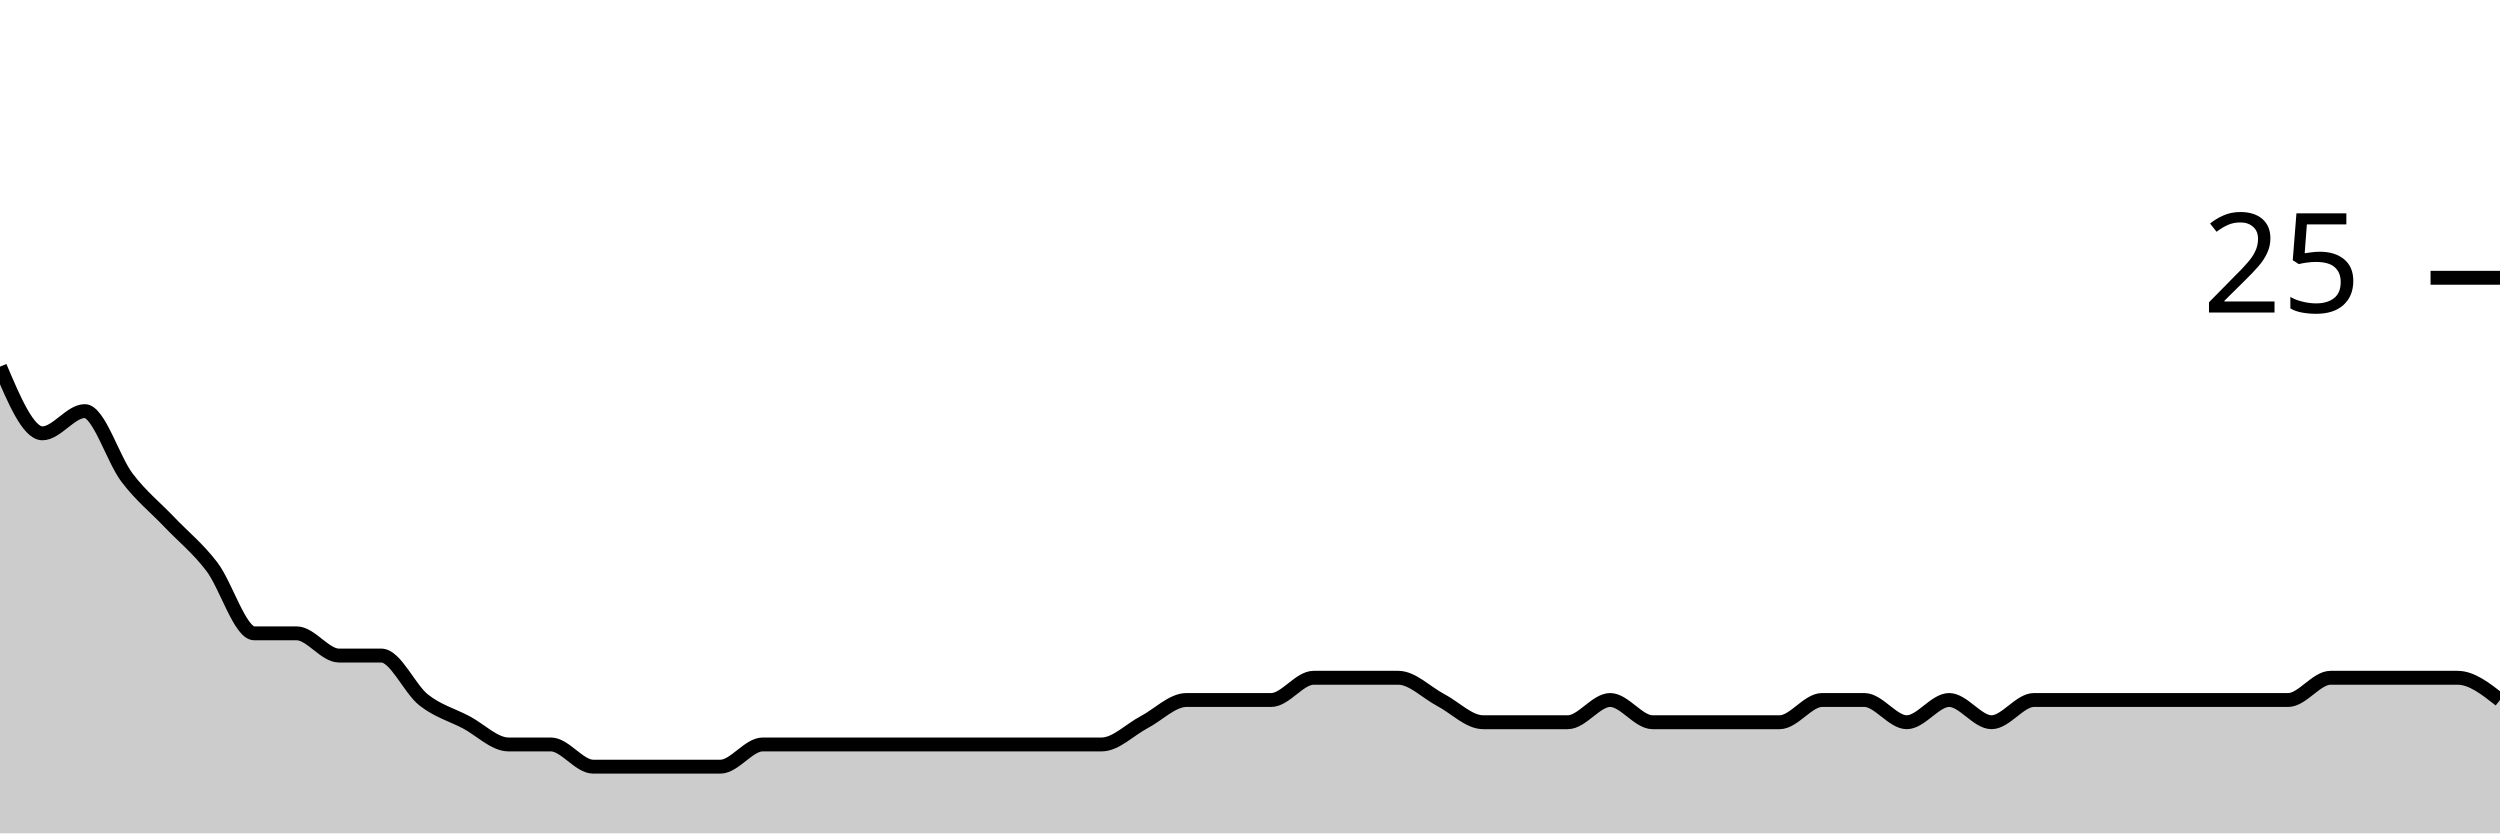
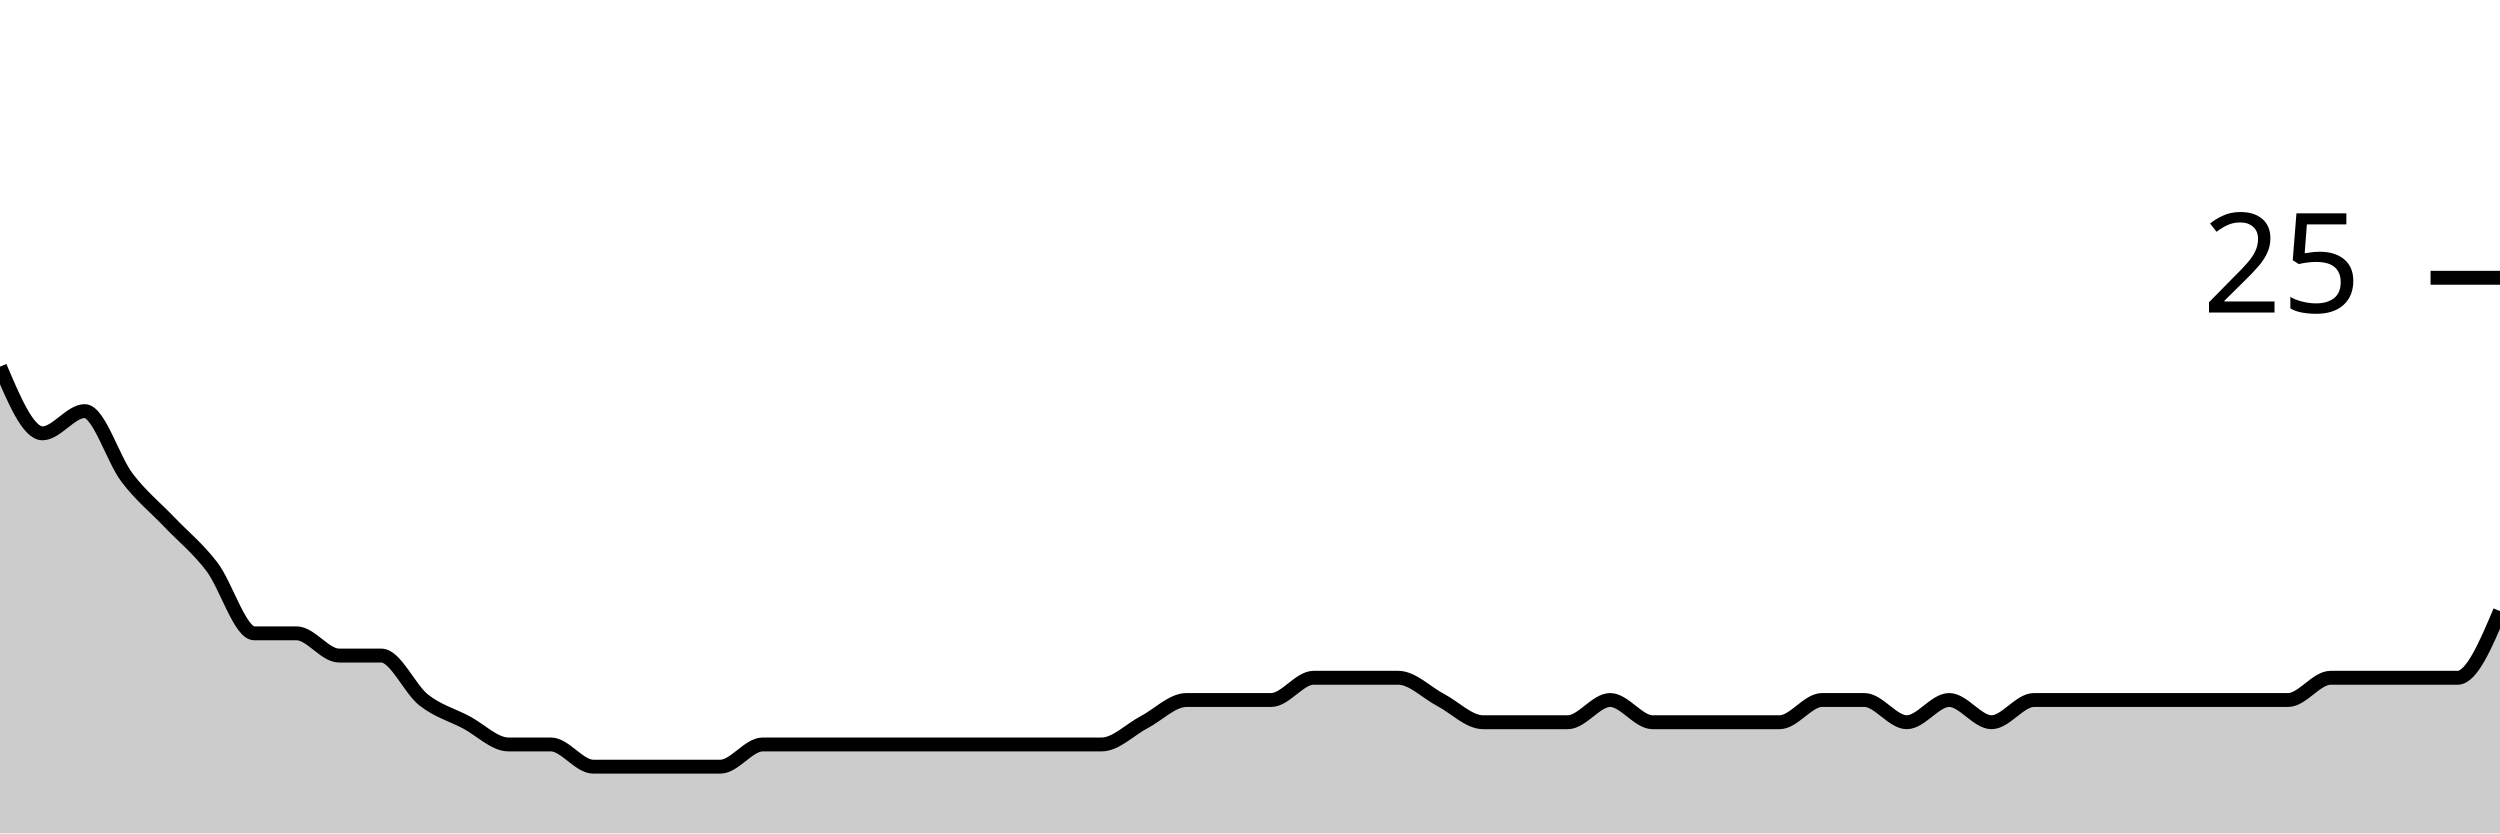
<svg xmlns="http://www.w3.org/2000/svg" viewBox="0 0 180 60">
  <g transform="translate(0,20)">
-     <path class="area" fill="rgba(0, 0, 0, 0.2)" d="M0,6.4C1.017,8.8,2.034,11.2,3.051,11.2C4.068,11.2,5.085,9.6,6.102,9.6C7.119,9.6,8.136,13.067,9.153,14.4C10.169,15.733,11.186,16.533,12.203,17.6C13.22,18.667,14.237,19.467,15.254,20.8C16.271,22.133,17.288,25.6,18.305,25.6C19.322,25.6,20.339,25.6,21.356,25.6C22.373,25.6,23.39,27.2,24.407,27.2C25.424,27.2,26.441,27.2,27.458,27.2C28.475,27.2,29.492,29.6,30.508,30.4C31.525,31.2,32.542,31.467,33.559,32C34.576,32.533,35.593,33.6,36.61,33.6C37.627,33.6,38.644,33.6,39.661,33.6C40.678,33.6,41.695,35.2,42.712,35.2C43.729,35.2,44.746,35.2,45.763,35.2C46.78,35.2,47.797,35.2,48.814,35.2C49.831,35.2,50.847,35.2,51.864,35.2C52.881,35.2,53.898,33.6,54.915,33.6C55.932,33.6,56.949,33.6,57.966,33.6C58.983,33.6,60,33.6,61.017,33.6C62.034,33.6,63.051,33.6,64.068,33.6C65.085,33.6,66.102,33.6,67.119,33.6C68.136,33.6,69.153,33.6,70.169,33.6C71.186,33.6,72.203,33.6,73.22,33.6C74.237,33.6,75.254,33.6,76.271,33.6C77.288,33.6,78.305,33.6,79.322,33.6C80.339,33.6,81.356,32.533,82.373,32C83.39,31.467,84.407,30.4,85.424,30.4C86.441,30.4,87.458,30.4,88.475,30.4C89.492,30.4,90.508,30.4,91.525,30.4C92.542,30.4,93.559,28.8,94.576,28.8C95.593,28.8,96.61,28.8,97.627,28.8C98.644,28.8,99.661,28.8,100.678,28.8C101.695,28.8,102.712,29.867,103.729,30.4C104.746,30.933,105.763,32,106.78,32C107.797,32,108.814,32,109.831,32C110.847,32,111.864,32,112.881,32C113.898,32,114.915,30.4,115.932,30.4C116.949,30.4,117.966,32,118.983,32C120,32,121.017,32,122.034,32C123.051,32,124.068,32,125.085,32C126.102,32,127.119,32,128.136,32C129.153,32,130.169,30.4,131.186,30.4C132.203,30.4,133.22,30.4,134.237,30.4C135.254,30.4,136.271,32,137.288,32C138.305,32,139.322,30.4,140.339,30.4C141.356,30.4,142.373,32,143.39,32C144.407,32,145.424,30.4,146.441,30.4C147.458,30.4,148.475,30.4,149.492,30.4C150.508,30.4,151.525,30.4,152.542,30.4C153.559,30.4,154.576,30.4,155.593,30.4C156.61,30.4,157.627,30.4,158.644,30.4C159.661,30.4,160.678,30.4,161.695,30.4C162.712,30.4,163.729,30.4,164.746,30.4C165.763,30.4,166.78,28.8,167.797,28.8C168.814,28.8,169.831,28.8,170.847,28.8C171.864,28.8,172.881,28.8,173.898,28.8C174.915,28.8,175.932,28.8,176.949,28.8C177.966,28.8,178.983,29.6,180,30.4L180,40C178.983,40,177.966,40,176.949,40C175.932,40,174.915,40,173.898,40C172.881,40,171.864,40,170.847,40C169.831,40,168.814,40,167.797,40C166.78,40,165.763,40,164.746,40C163.729,40,162.712,40,161.695,40C160.678,40,159.661,40,158.644,40C157.627,40,156.61,40,155.593,40C154.576,40,153.559,40,152.542,40C151.525,40,150.508,40,149.492,40C148.475,40,147.458,40,146.441,40C145.424,40,144.407,40,143.39,40C142.373,40,141.356,40,140.339,40C139.322,40,138.305,40,137.288,40C136.271,40,135.254,40,134.237,40C133.22,40,132.203,40,131.186,40C130.169,40,129.153,40,128.136,40C127.119,40,126.102,40,125.085,40C124.068,40,123.051,40,122.034,40C121.017,40,120,40,118.983,40C117.966,40,116.949,40,115.932,40C114.915,40,113.898,40,112.881,40C111.864,40,110.847,40,109.831,40C108.814,40,107.797,40,106.78,40C105.763,40,104.746,40,103.729,40C102.712,40,101.695,40,100.678,40C99.661,40,98.644,40,97.627,40C96.61,40,95.593,40,94.576,40C93.559,40,92.542,40,91.525,40C90.508,40,89.492,40,88.475,40C87.458,40,86.441,40,85.424,40C84.407,40,83.39,40,82.373,40C81.356,40,80.339,40,79.322,40C78.305,40,77.288,40,76.271,40C75.254,40,74.237,40,73.22,40C72.203,40,71.186,40,70.169,40C69.153,40,68.136,40,67.119,40C66.102,40,65.085,40,64.068,40C63.051,40,62.034,40,61.017,40C60,40,58.983,40,57.966,40C56.949,40,55.932,40,54.915,40C53.898,40,52.881,40,51.864,40C50.847,40,49.831,40,48.814,40C47.797,40,46.78,40,45.763,40C44.746,40,43.729,40,42.712,40C41.695,40,40.678,40,39.661,40C38.644,40,37.627,40,36.61,40C35.593,40,34.576,40,33.559,40C32.542,40,31.525,40,30.508,40C29.492,40,28.475,40,27.458,40C26.441,40,25.424,40,24.407,40C23.39,40,22.373,40,21.356,40C20.339,40,19.322,40,18.305,40C17.288,40,16.271,40,15.254,40C14.237,40,13.22,40,12.203,40C11.186,40,10.169,40,9.153,40C8.136,40,7.119,40,6.102,40C5.085,40,4.068,40,3.051,40C2.034,40,1.017,40,0,40Z" />
-     <path class="line" stroke="black" fill="none" d="M0,6.4C1.017,8.8,2.034,11.2,3.051,11.2C4.068,11.2,5.085,9.6,6.102,9.6C7.119,9.6,8.136,13.067,9.153,14.4C10.169,15.733,11.186,16.533,12.203,17.6C13.22,18.667,14.237,19.467,15.254,20.8C16.271,22.133,17.288,25.6,18.305,25.6C19.322,25.6,20.339,25.6,21.356,25.6C22.373,25.6,23.39,27.2,24.407,27.2C25.424,27.2,26.441,27.2,27.458,27.2C28.475,27.2,29.492,29.6,30.508,30.4C31.525,31.2,32.542,31.467,33.559,32C34.576,32.533,35.593,33.6,36.61,33.6C37.627,33.6,38.644,33.6,39.661,33.6C40.678,33.6,41.695,35.2,42.712,35.2C43.729,35.2,44.746,35.2,45.763,35.2C46.78,35.2,47.797,35.2,48.814,35.2C49.831,35.2,50.847,35.2,51.864,35.2C52.881,35.2,53.898,33.6,54.915,33.6C55.932,33.6,56.949,33.6,57.966,33.6C58.983,33.6,60,33.6,61.017,33.6C62.034,33.6,63.051,33.6,64.068,33.6C65.085,33.6,66.102,33.6,67.119,33.6C68.136,33.6,69.153,33.6,70.169,33.6C71.186,33.6,72.203,33.6,73.22,33.6C74.237,33.6,75.254,33.6,76.271,33.6C77.288,33.6,78.305,33.6,79.322,33.6C80.339,33.6,81.356,32.533,82.373,32C83.39,31.467,84.407,30.4,85.424,30.4C86.441,30.4,87.458,30.4,88.475,30.4C89.492,30.4,90.508,30.4,91.525,30.4C92.542,30.4,93.559,28.8,94.576,28.8C95.593,28.8,96.61,28.8,97.627,28.8C98.644,28.8,99.661,28.8,100.678,28.8C101.695,28.8,102.712,29.867,103.729,30.4C104.746,30.933,105.763,32,106.78,32C107.797,32,108.814,32,109.831,32C110.847,32,111.864,32,112.881,32C113.898,32,114.915,30.4,115.932,30.4C116.949,30.4,117.966,32,118.983,32C120,32,121.017,32,122.034,32C123.051,32,124.068,32,125.085,32C126.102,32,127.119,32,128.136,32C129.153,32,130.169,30.4,131.186,30.4C132.203,30.4,133.22,30.4,134.237,30.4C135.254,30.4,136.271,32,137.288,32C138.305,32,139.322,30.4,140.339,30.4C141.356,30.4,142.373,32,143.39,32C144.407,32,145.424,30.4,146.441,30.4C147.458,30.4,148.475,30.4,149.492,30.4C150.508,30.4,151.525,30.4,152.542,30.4C153.559,30.4,154.576,30.4,155.593,30.4C156.61,30.4,157.627,30.4,158.644,30.4C159.661,30.4,160.678,30.4,161.695,30.4C162.712,30.4,163.729,30.4,164.746,30.4C165.763,30.4,166.78,28.8,167.797,28.8C168.814,28.8,169.831,28.8,170.847,28.8C171.864,28.8,172.881,28.8,173.898,28.8C174.915,28.8,175.932,28.8,176.949,28.8C177.966,28.8,178.983,29.6,180,30.4" />
+     <path class="area" fill="rgba(0, 0, 0, 0.2)" d="M0,6.4C1.017,8.8,2.034,11.2,3.051,11.2C4.068,11.2,5.085,9.6,6.102,9.6C7.119,9.6,8.136,13.067,9.153,14.4C10.169,15.733,11.186,16.533,12.203,17.6C13.22,18.667,14.237,19.467,15.254,20.8C16.271,22.133,17.288,25.6,18.305,25.6C19.322,25.6,20.339,25.6,21.356,25.6C22.373,25.6,23.39,27.2,24.407,27.2C25.424,27.2,26.441,27.2,27.458,27.2C28.475,27.2,29.492,29.6,30.508,30.4C31.525,31.2,32.542,31.467,33.559,32C34.576,32.533,35.593,33.6,36.61,33.6C37.627,33.6,38.644,33.6,39.661,33.6C40.678,33.6,41.695,35.2,42.712,35.2C43.729,35.2,44.746,35.2,45.763,35.2C46.78,35.2,47.797,35.2,48.814,35.2C49.831,35.2,50.847,35.2,51.864,35.2C52.881,35.2,53.898,33.6,54.915,33.6C55.932,33.6,56.949,33.6,57.966,33.6C58.983,33.6,60,33.6,61.017,33.6C62.034,33.6,63.051,33.6,64.068,33.6C65.085,33.6,66.102,33.6,67.119,33.6C68.136,33.6,69.153,33.6,70.169,33.6C71.186,33.6,72.203,33.6,73.22,33.6C74.237,33.6,75.254,33.6,76.271,33.6C77.288,33.6,78.305,33.6,79.322,33.6C80.339,33.6,81.356,32.533,82.373,32C83.39,31.467,84.407,30.4,85.424,30.4C86.441,30.4,87.458,30.4,88.475,30.4C89.492,30.4,90.508,30.4,91.525,30.4C92.542,30.4,93.559,28.8,94.576,28.8C95.593,28.8,96.61,28.8,97.627,28.8C98.644,28.8,99.661,28.8,100.678,28.8C101.695,28.8,102.712,29.867,103.729,30.4C104.746,30.933,105.763,32,106.78,32C107.797,32,108.814,32,109.831,32C110.847,32,111.864,32,112.881,32C113.898,32,114.915,30.4,115.932,30.4C116.949,30.4,117.966,32,118.983,32C120,32,121.017,32,122.034,32C123.051,32,124.068,32,125.085,32C126.102,32,127.119,32,128.136,32C129.153,32,130.169,30.4,131.186,30.4C132.203,30.4,133.22,30.4,134.237,30.4C135.254,30.4,136.271,32,137.288,32C138.305,32,139.322,30.4,140.339,30.4C141.356,30.4,142.373,32,143.39,32C144.407,32,145.424,30.4,146.441,30.4C147.458,30.4,148.475,30.4,149.492,30.4C150.508,30.4,151.525,30.4,152.542,30.4C153.559,30.4,154.576,30.4,155.593,30.4C156.61,30.4,157.627,30.4,158.644,30.4C159.661,30.4,160.678,30.4,161.695,30.4C162.712,30.4,163.729,30.4,164.746,30.4C165.763,30.4,166.78,28.8,167.797,28.8C168.814,28.8,169.831,28.8,170.847,28.8C171.864,28.8,172.881,28.8,173.898,28.8C174.915,28.8,175.932,28.8,176.949,28.8C177.966,28.8,178.983,26.4,180,24L180,40C178.983,40,177.966,40,176.949,40C175.932,40,174.915,40,173.898,40C172.881,40,171.864,40,170.847,40C169.831,40,168.814,40,167.797,40C166.78,40,165.763,40,164.746,40C163.729,40,162.712,40,161.695,40C160.678,40,159.661,40,158.644,40C157.627,40,156.61,40,155.593,40C154.576,40,153.559,40,152.542,40C151.525,40,150.508,40,149.492,40C148.475,40,147.458,40,146.441,40C145.424,40,144.407,40,143.39,40C142.373,40,141.356,40,140.339,40C139.322,40,138.305,40,137.288,40C136.271,40,135.254,40,134.237,40C133.22,40,132.203,40,131.186,40C130.169,40,129.153,40,128.136,40C127.119,40,126.102,40,125.085,40C124.068,40,123.051,40,122.034,40C121.017,40,120,40,118.983,40C117.966,40,116.949,40,115.932,40C114.915,40,113.898,40,112.881,40C111.864,40,110.847,40,109.831,40C108.814,40,107.797,40,106.78,40C105.763,40,104.746,40,103.729,40C102.712,40,101.695,40,100.678,40C99.661,40,98.644,40,97.627,40C96.61,40,95.593,40,94.576,40C93.559,40,92.542,40,91.525,40C90.508,40,89.492,40,88.475,40C87.458,40,86.441,40,85.424,40C84.407,40,83.39,40,82.373,40C81.356,40,80.339,40,79.322,40C78.305,40,77.288,40,76.271,40C75.254,40,74.237,40,73.22,40C72.203,40,71.186,40,70.169,40C69.153,40,68.136,40,67.119,40C66.102,40,65.085,40,64.068,40C63.051,40,62.034,40,61.017,40C60,40,58.983,40,57.966,40C56.949,40,55.932,40,54.915,40C53.898,40,52.881,40,51.864,40C50.847,40,49.831,40,48.814,40C47.797,40,46.78,40,45.763,40C44.746,40,43.729,40,42.712,40C41.695,40,40.678,40,39.661,40C38.644,40,37.627,40,36.61,40C35.593,40,34.576,40,33.559,40C32.542,40,31.525,40,30.508,40C29.492,40,28.475,40,27.458,40C26.441,40,25.424,40,24.407,40C23.39,40,22.373,40,21.356,40C20.339,40,19.322,40,18.305,40C17.288,40,16.271,40,15.254,40C14.237,40,13.22,40,12.203,40C11.186,40,10.169,40,9.153,40C8.136,40,7.119,40,6.102,40C5.085,40,4.068,40,3.051,40C2.034,40,1.017,40,0,40Z" />
+     <path class="line" stroke="black" fill="none" d="M0,6.4C1.017,8.8,2.034,11.2,3.051,11.2C4.068,11.2,5.085,9.6,6.102,9.6C7.119,9.6,8.136,13.067,9.153,14.4C10.169,15.733,11.186,16.533,12.203,17.6C13.22,18.667,14.237,19.467,15.254,20.8C16.271,22.133,17.288,25.6,18.305,25.6C19.322,25.6,20.339,25.6,21.356,25.6C22.373,25.6,23.39,27.2,24.407,27.2C25.424,27.2,26.441,27.2,27.458,27.2C28.475,27.2,29.492,29.6,30.508,30.4C31.525,31.2,32.542,31.467,33.559,32C34.576,32.533,35.593,33.6,36.61,33.6C37.627,33.6,38.644,33.6,39.661,33.6C40.678,33.6,41.695,35.2,42.712,35.2C43.729,35.2,44.746,35.2,45.763,35.2C46.78,35.2,47.797,35.2,48.814,35.2C49.831,35.2,50.847,35.2,51.864,35.2C52.881,35.2,53.898,33.6,54.915,33.6C55.932,33.6,56.949,33.6,57.966,33.6C58.983,33.6,60,33.6,61.017,33.6C62.034,33.6,63.051,33.6,64.068,33.6C65.085,33.6,66.102,33.6,67.119,33.6C68.136,33.6,69.153,33.6,70.169,33.6C71.186,33.6,72.203,33.6,73.22,33.6C74.237,33.6,75.254,33.6,76.271,33.6C77.288,33.6,78.305,33.6,79.322,33.6C80.339,33.6,81.356,32.533,82.373,32C83.39,31.467,84.407,30.4,85.424,30.4C86.441,30.4,87.458,30.4,88.475,30.4C89.492,30.4,90.508,30.4,91.525,30.4C92.542,30.4,93.559,28.8,94.576,28.8C95.593,28.8,96.61,28.8,97.627,28.8C98.644,28.8,99.661,28.8,100.678,28.8C101.695,28.8,102.712,29.867,103.729,30.4C104.746,30.933,105.763,32,106.78,32C107.797,32,108.814,32,109.831,32C110.847,32,111.864,32,112.881,32C113.898,32,114.915,30.4,115.932,30.4C116.949,30.4,117.966,32,118.983,32C120,32,121.017,32,122.034,32C123.051,32,124.068,32,125.085,32C126.102,32,127.119,32,128.136,32C129.153,32,130.169,30.4,131.186,30.4C132.203,30.4,133.22,30.4,134.237,30.4C135.254,30.4,136.271,32,137.288,32C138.305,32,139.322,30.4,140.339,30.4C141.356,30.4,142.373,32,143.39,32C144.407,32,145.424,30.4,146.441,30.4C147.458,30.4,148.475,30.4,149.492,30.4C150.508,30.4,151.525,30.4,152.542,30.4C153.559,30.4,154.576,30.4,155.593,30.4C156.61,30.4,157.627,30.4,158.644,30.4C159.661,30.4,160.678,30.4,161.695,30.4C162.712,30.4,163.729,30.4,164.746,30.4C165.763,30.4,166.78,28.8,167.797,28.8C168.814,28.8,169.831,28.8,170.847,28.8C171.864,28.8,172.881,28.8,173.898,28.8C174.915,28.8,175.932,28.8,176.949,28.8C177.966,28.8,178.983,26.4,180,24" />
    <path class="axis-ceiling" stroke-width="1" stroke="black" fill="none" d="M175,0L180,0" />
    <text class="axis-ceiling-label" font-family="sans-serif" text-anchor="end" font-size="10px" x="170" y="2.5">25</text>
  </g>
</svg>
